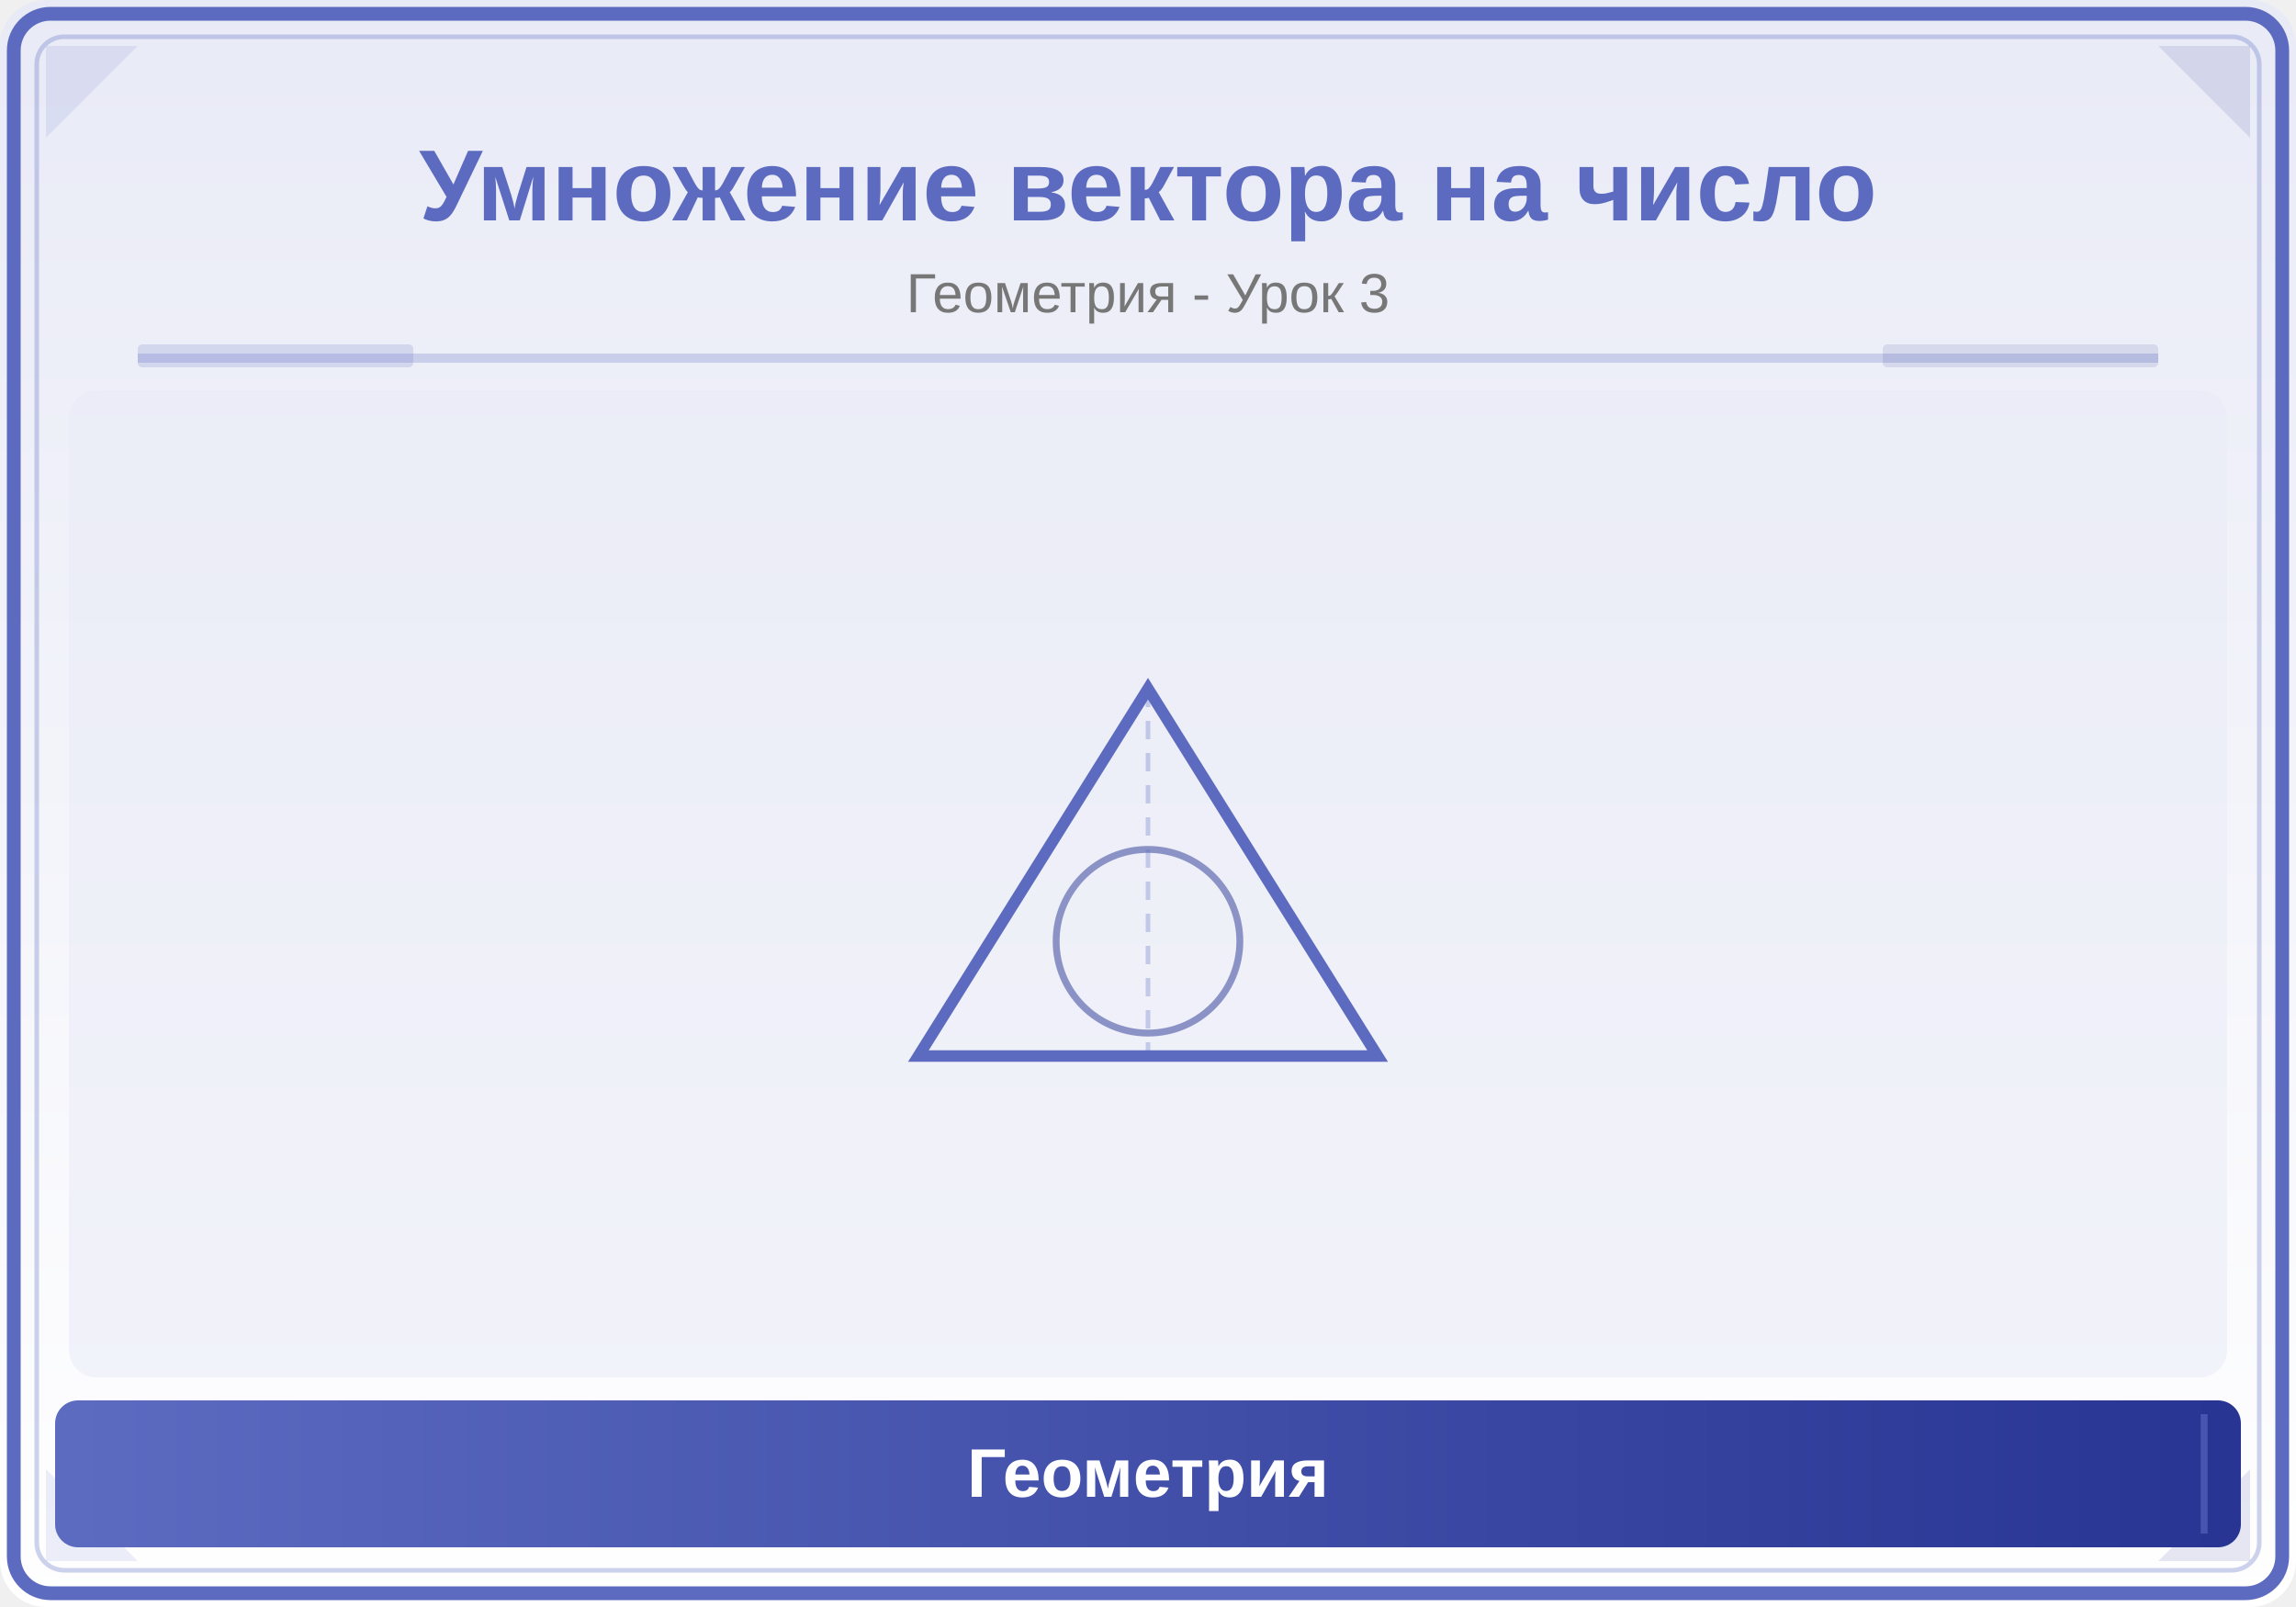
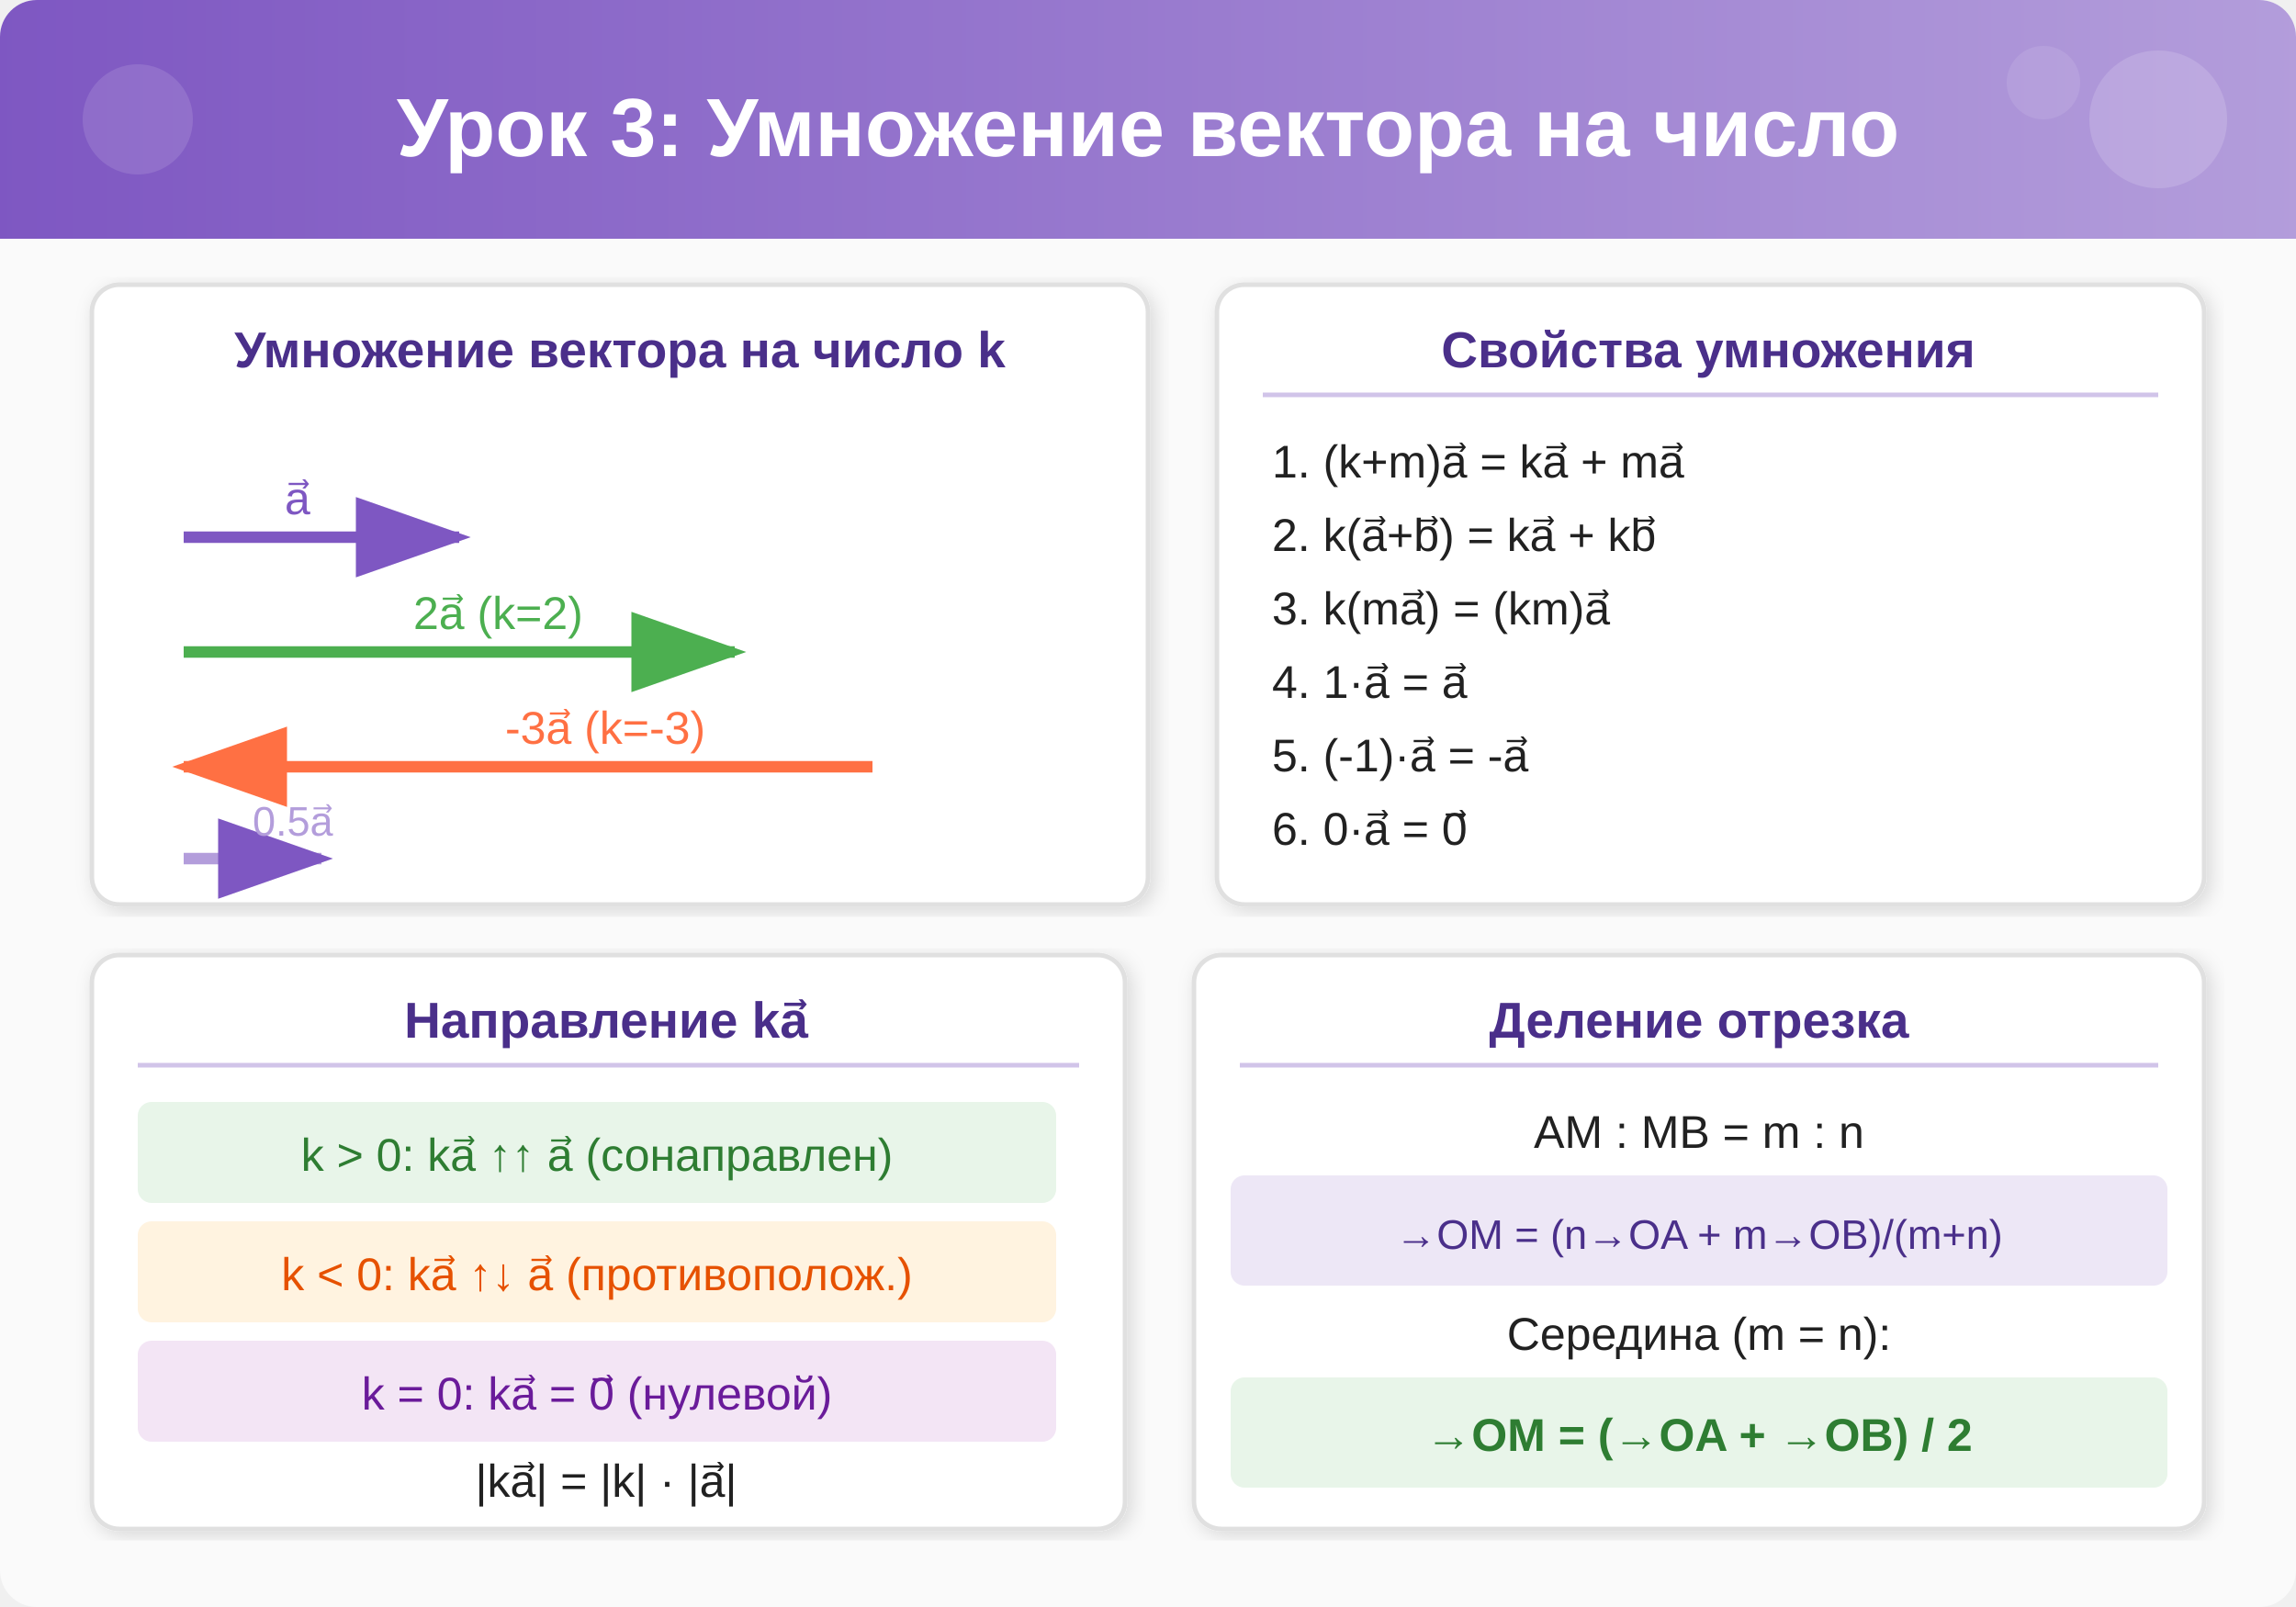
- <svg xmlns="http://www.w3.org/2000/svg" viewBox="0 0 500 350">
+ <svg xmlns="http://www.w3.org/2000/svg" viewBox="0 0 500 350" width="500" height="350">
  <defs>
-     <linearGradient id="bg" x1="0" y1="0" x2="0" y2="1">
-       <stop offset="0%" stop-color="#E8EAF6" />
-       <stop offset="100%" stop-color="#FFFFFF" />
+     <linearGradient id="headerGrad3" x1="0%" y1="0%" x2="100%" y2="0%">
+       <stop offset="0%" style="stop-color:#7E57C2;stop-opacity:1" />
+       <stop offset="100%" style="stop-color:#B39DDB;stop-opacity:1" />
    </linearGradient>
-     <linearGradient id="panel" x1="0" y1="0" x2="1" y2="0">
-       <stop offset="0%" stop-color="#5C6BC0" />
-       <stop offset="100%" stop-color="#283593" />
-     </linearGradient>
+     <filter id="shadow3" x="-2%" y="-2%" width="104%" height="104%">
+       <feDropShadow dx="1" dy="1" stdDeviation="2" flood-color="#00000022" />
+     </filter>
  </defs>
-   <rect width="500" height="350" fill="url(#bg)" rx="10" />
-   <rect x="3" y="3" width="494" height="344" rx="8" fill="none" stroke="#5C6BC0" stroke-width="3" />
-   <rect x="8" y="8" width="484" height="334" rx="6" fill="none" stroke="#5C6BC0" stroke-width="1" opacity="0.3" />
-   <polygon points="10,10 30,10 10,30" fill="#5C6BC0" opacity="0.12" />
-   <polygon points="490,10 470,10 490,30" fill="#283593" opacity="0.12" />
-   <polygon points="10,340 30,340 10,320" fill="#5C6BC0" opacity="0.12" />
-   <polygon points="490,340 470,340 490,320" fill="#283593" opacity="0.12" />
-   <text x="250" y="48" font-family="Arial,sans-serif" font-size="22" font-weight="bold" fill="#5C6BC0" text-anchor="middle">Умножение вектора на число</text>
-   <text x="250" y="68" font-family="Arial,sans-serif" font-size="12" fill="#777" text-anchor="middle">Геометрия - Урок 3</text>
-   <line x1="30" y1="78" x2="470" y2="78" stroke="#5C6BC0" stroke-width="2" opacity="0.25" />
-   <rect x="30" y="75" width="60" height="5" fill="#5C6BC0" opacity="0.18" rx="1" />
-   <rect x="410" y="75" width="60" height="5" fill="#283593" opacity="0.12" rx="1" />
-   <clipPath id="ill">
-     <rect x="15" y="85" width="470" height="215" rx="6" />
-   </clipPath>
-   <g clip-path="url(#ill)">
-     <rect x="15" y="85" width="470" height="215" fill="#E8EAF6" opacity="0.5" />
-     <polygon points="250,150 300,230 200,230" fill="none" stroke="#5C6BC0" stroke-width="2.5" />
-     <circle cx="250" cy="205" r="20" fill="none" stroke="#283593" stroke-width="1.5" opacity="0.5" />
-     <line x1="250" y1="150" x2="250" y2="230" stroke="#5C6BC0" stroke-width="1" opacity="0.3" stroke-dasharray="4,3" />
+   <rect width="500" height="350" fill="#FAFAFA" rx="8" />
+   <rect width="500" height="52" fill="url(#headerGrad3)" rx="8" />
+   <rect y="40" width="500" height="12" fill="url(#headerGrad3)" />
+   <circle cx="470" cy="26" r="15" fill="#FFFFFF" opacity="0.15" />
+   <circle cx="445" cy="18" r="8" fill="#FFFFFF" opacity="0.1" />
+   <circle cx="30" cy="26" r="12" fill="#FFFFFF" opacity="0.12" />
+   <text x="250" y="34" text-anchor="middle" font-family="Arial,sans-serif" font-size="18" font-weight="bold" fill="#FFFFFF">Урок 3: Умножение вектора на число</text>
+   <g transform="translate(20,62)">
+     <rect x="0" y="0" width="230" height="135" rx="6" fill="#FFFFFF" stroke="#E0E0E0" stroke-width="1" filter="url(#shadow3)" />
+     <text x="115" y="18" text-anchor="middle" font-family="Arial,sans-serif" font-size="11" font-weight="bold" fill="#4A2F8A">Умножение вектора на число k</text>
+     <defs>
+       <marker id="arr3" markerWidth="10" markerHeight="7" refX="9" refY="3.5" orient="auto">
+         <polygon points="0 0, 10 3.5, 0 7" fill="#7E57C2" />
+       </marker>
+     </defs>
+     <defs>
+       <marker id="arr3g" markerWidth="10" markerHeight="7" refX="9" refY="3.5" orient="auto">
+         <polygon points="0 0, 10 3.5, 0 7" fill="#4CAF50" />
+       </marker>
+     </defs>
+     <defs>
+       <marker id="arr3r" markerWidth="10" markerHeight="7" refX="9" refY="3.5" orient="auto">
+         <polygon points="0 0, 10 3.5, 0 7" fill="#FF7043" />
+       </marker>
+     </defs>
+     <line x1="20" y1="55" x2="80" y2="55" stroke="#7E57C2" stroke-width="2.5" marker-end="url(#arr3)" />
+     <text x="42" y="50" font-family="Arial,sans-serif" font-size="10" fill="#7E57C2">a⃗</text>
+     <line x1="20" y1="80" x2="140" y2="80" stroke="#4CAF50" stroke-width="2.5" marker-end="url(#arr3g)" />
+     <text x="70" y="75" font-family="Arial,sans-serif" font-size="10" fill="#4CAF50">2a⃗ (k=2)</text>
+     <line x1="170" y1="105" x2="20" y2="105" stroke="#FF7043" stroke-width="2.5" marker-end="url(#arr3r)" />
+     <text x="90" y="100" font-family="Arial,sans-serif" font-size="10" fill="#FF7043">-3a⃗ (k=-3)</text>
+     <line x1="20" y1="125" x2="50" y2="125" stroke="#B39DDB" stroke-width="2.5" marker-end="url(#arr3)" />
+     <text x="35" y="120" font-family="Arial,sans-serif" font-size="9" fill="#B39DDB">0.5a⃗</text>
  </g>
-   <rect x="12" y="305" width="476" height="32" rx="5" fill="url(#panel)" />
-   <line x1="20" y1="308" x2="20" y2="334" stroke="#5C6BC0" stroke-width="1.5" opacity="0.6" />
-   <line x1="480" y1="308" x2="480" y2="334" stroke="#5C6BC0" stroke-width="1.5" opacity="0.6" />
-   <text x="250" y="326" font-family="Arial,sans-serif" font-size="15" text-anchor="middle" fill="white" font-weight="bold">Геометрия</text>
+   <g transform="translate(265,62)">
+     <rect x="0" y="0" width="215" height="135" rx="6" fill="#FFFFFF" stroke="#E0E0E0" stroke-width="1" filter="url(#shadow3)" />
+     <text x="107" y="18" text-anchor="middle" font-family="Arial,sans-serif" font-size="11" font-weight="bold" fill="#4A2F8A">Свойства умножения</text>
+     <line x1="10" y1="24" x2="205" y2="24" stroke="#D1C4E9" stroke-width="1" />
+     <text x="12" y="42" font-family="Arial,sans-serif" font-size="10" fill="#212121">1. (k+m)a⃗ = ka⃗ + ma⃗</text>
+     <text x="12" y="58" font-family="Arial,sans-serif" font-size="10" fill="#212121">2. k(a⃗+b⃗) = ka⃗ + kb⃗</text>
+     <text x="12" y="74" font-family="Arial,sans-serif" font-size="10" fill="#212121">3. k(ma⃗) = (km)a⃗</text>
+     <text x="12" y="90" font-family="Arial,sans-serif" font-size="10" fill="#212121">4. 1·a⃗ = a⃗</text>
+     <text x="12" y="106" font-family="Arial,sans-serif" font-size="10" fill="#212121">5. (-1)·a⃗ = -a⃗</text>
+     <text x="12" y="122" font-family="Arial,sans-serif" font-size="10" fill="#212121">6. 0·a⃗ = 0⃗</text>
+   </g>
+   <g transform="translate(20,208)">
+     <rect x="0" y="0" width="225" height="125" rx="6" fill="#FFFFFF" stroke="#E0E0E0" stroke-width="1" filter="url(#shadow3)" />
+     <text x="112" y="18" text-anchor="middle" font-family="Arial,sans-serif" font-size="11" font-weight="bold" fill="#4A2F8A">Направление ka⃗</text>
+     <line x1="10" y1="24" x2="215" y2="24" stroke="#D1C4E9" stroke-width="1" />
+     <rect x="10" y="32" width="200" height="22" rx="3" fill="#E8F5E9" />
+     <text x="110" y="47" text-anchor="middle" font-family="Arial,sans-serif" font-size="10" fill="#2E7D32">k &gt; 0: ka⃗ ↑↑ a⃗ (сонаправлен)</text>
+     <rect x="10" y="58" width="200" height="22" rx="3" fill="#FFF3E0" />
+     <text x="110" y="73" text-anchor="middle" font-family="Arial,sans-serif" font-size="10" fill="#E65100">k &lt; 0: ka⃗ ↑↓ a⃗ (противополож.)</text>
+     <rect x="10" y="84" width="200" height="22" rx="3" fill="#F3E5F5" />
+     <text x="110" y="99" text-anchor="middle" font-family="Arial,sans-serif" font-size="10" fill="#6A1B9A">k = 0: ka⃗ = 0⃗ (нулевой)</text>
+     <text x="112" y="118" text-anchor="middle" font-family="Arial,sans-serif" font-size="10" fill="#212121">|ka⃗| = |k| · |a⃗|</text>
+   </g>
+   <g transform="translate(260,208)">
+     <rect x="0" y="0" width="220" height="125" rx="6" fill="#FFFFFF" stroke="#E0E0E0" stroke-width="1" filter="url(#shadow3)" />
+     <text x="110" y="18" text-anchor="middle" font-family="Arial,sans-serif" font-size="11" font-weight="bold" fill="#4A2F8A">Деление отрезка</text>
+     <line x1="10" y1="24" x2="210" y2="24" stroke="#D1C4E9" stroke-width="1" />
+     <text x="110" y="42" text-anchor="middle" font-family="Arial,sans-serif" font-size="10" fill="#212121">AM : MB = m : n</text>
+     <rect x="8" y="48" width="204" height="24" rx="3" fill="#EDE7F6" />
+     <text x="110" y="64" text-anchor="middle" font-family="Arial,sans-serif" font-size="9" fill="#4A2F8A">→OM = (n→OA + m→OB)/(m+n)</text>
+     <text x="110" y="86" text-anchor="middle" font-family="Arial,sans-serif" font-size="10" fill="#212121">Середина (m = n):</text>
+     <rect x="8" y="92" width="204" height="24" rx="3" fill="#E8F5E9" />
+     <text x="110" y="108" text-anchor="middle" font-family="Arial,sans-serif" font-size="10" font-weight="bold" fill="#2E7D32">→OM = (→OA + →OB) / 2</text>
+   </g>
</svg>
